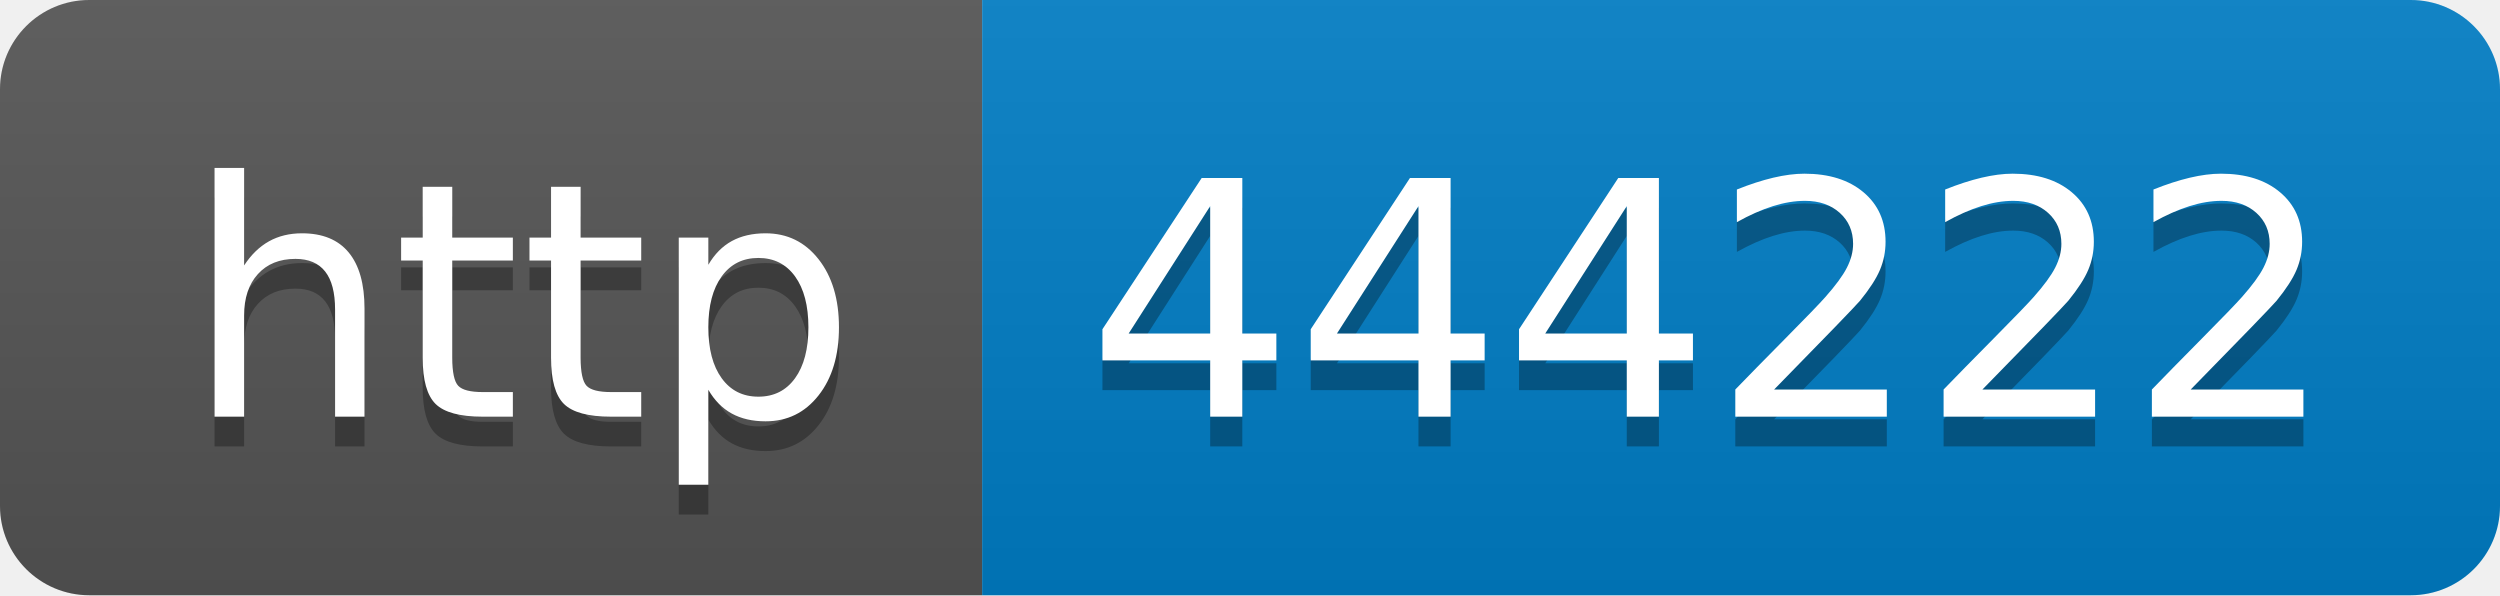
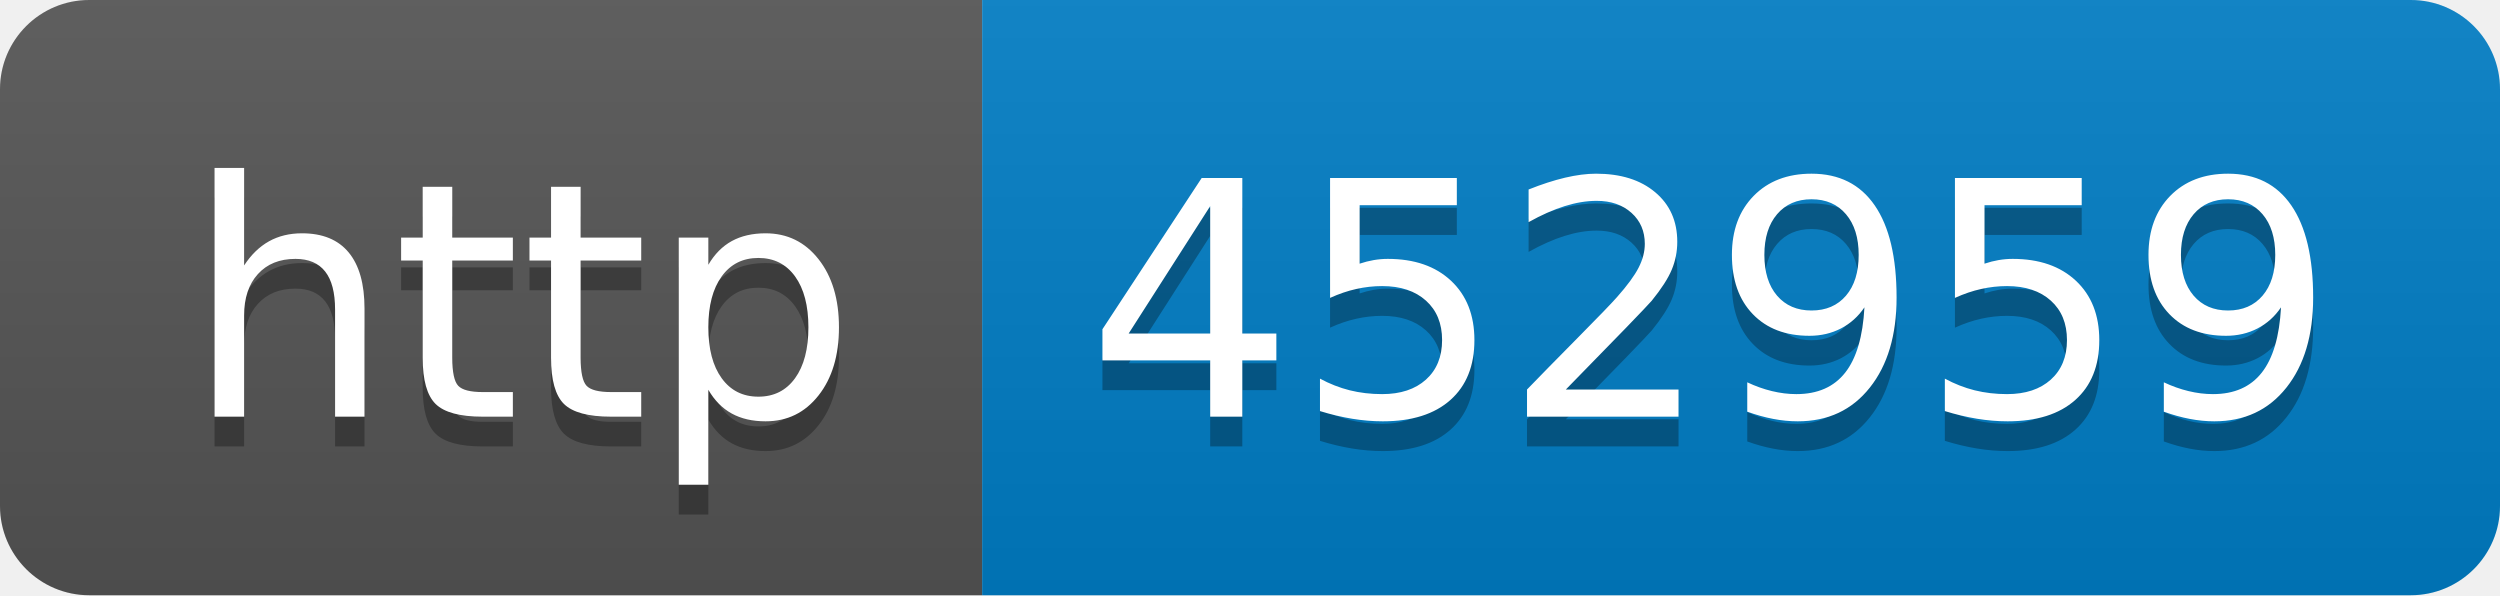
- <svg xmlns="http://www.w3.org/2000/svg" width="84" height="20" role="img" aria-label="http: 444222">
+ <svg xmlns="http://www.w3.org/2000/svg" width="84" height="20" role="img" aria-label="http: 452959">
  <linearGradient id="s" x2="0" y2="100%">
    <stop offset="0" stop-color="#bbb" stop-opacity=".1" />
    <stop offset="1" stop-opacity=".1" />
  </linearGradient>
  <clipPath id="r">
    <rect width="84" height="20" rx="3" fill="#fff" />
  </clipPath>
  <g clip-path="url(#r)">
    <rect width="33" height="20" fill="#555" />
    <rect x="33" width="51" height="20" fill="#007ec6" />
    <rect width="84" height="20" fill="url(#s)" />
  </g>
  <g fill="#fff" text-anchor="middle" font-family="Verdana,Geneva,DejaVu Sans,sans-serif" text-rendering="geometricPrecision" font-size="110">
    <text aria-hidden="true" x="175" y="150" fill="#010101" fill-opacity=".3" transform="scale(.1)" textLength="230">http</text>
    <text x="175" y="140" transform="scale(.1)" fill="#fff" textLength="230">http</text>
-     <text aria-hidden="true" x="575" y="150" fill="#010101" fill-opacity=".3" transform="scale(.1)" textLength="410">444222</text>
-     <text x="575" y="140" transform="scale(.1)" fill="#fff" textLength="410">444222</text>
+     <text aria-hidden="true" x="575" y="150" fill="#010101" fill-opacity=".3" transform="scale(.1)" textLength="410">452959</text>
+     <text x="575" y="140" transform="scale(.1)" fill="#fff" textLength="410">452959</text>
  </g>
</svg>
